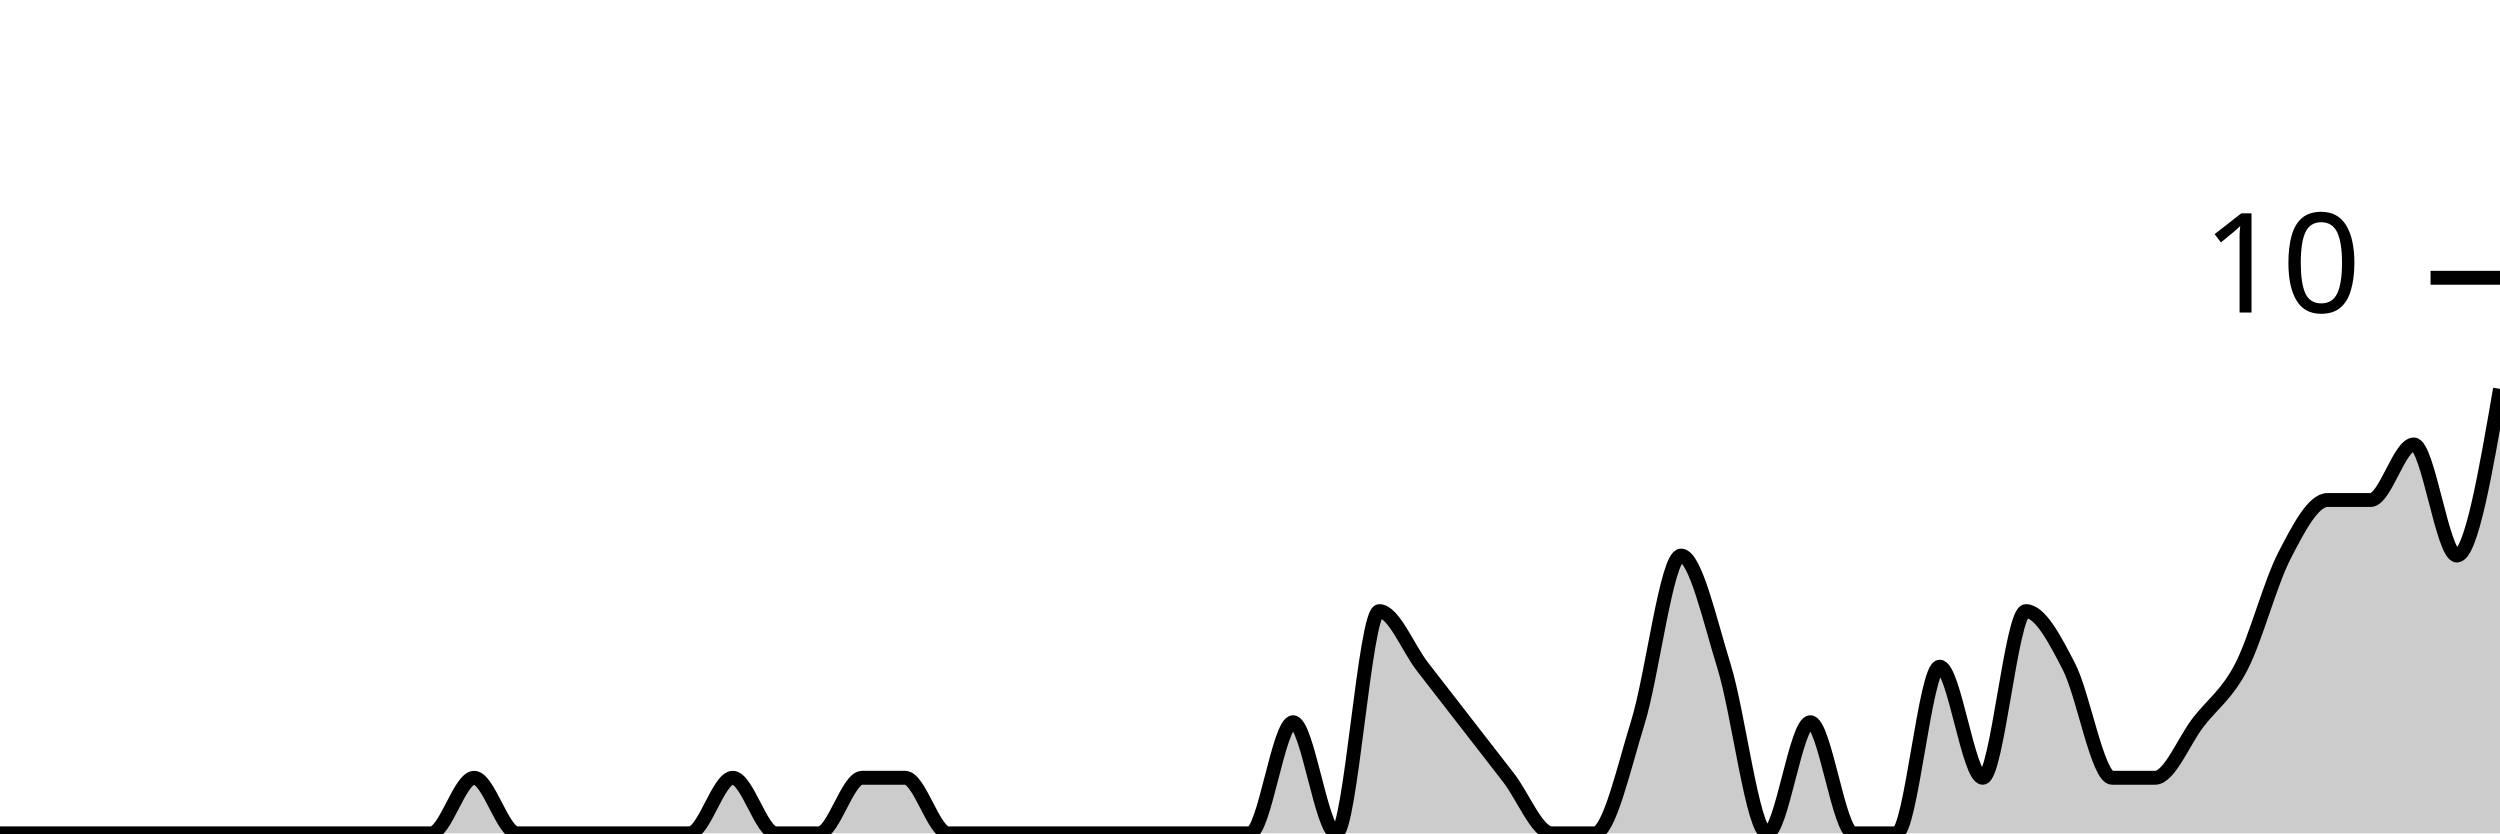
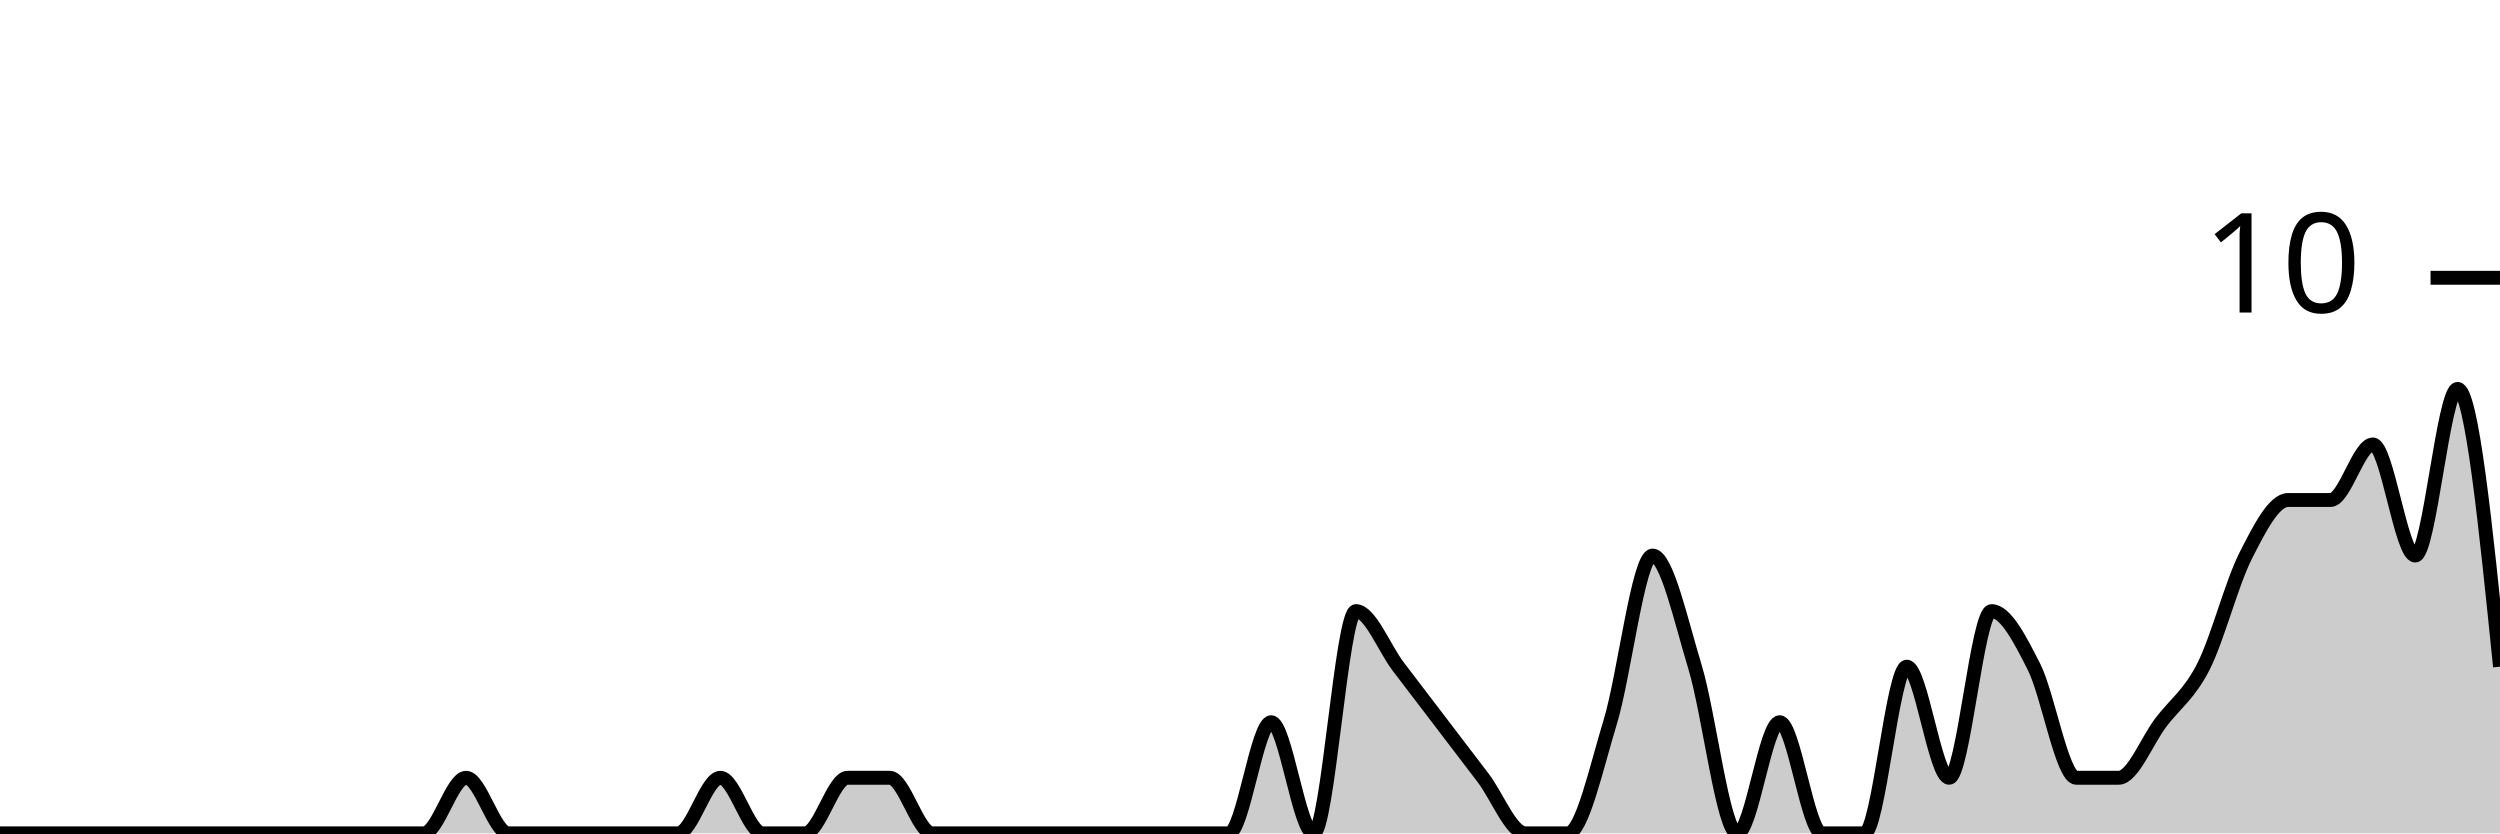
<svg xmlns="http://www.w3.org/2000/svg" viewBox="0 0 180 60">
  <g transform="translate(0,20)">
-     <path class="area" fill="rgba(0, 0, 0, 0.2)" d="M0,40C1.034,40,2.069,40,3.103,40C4.138,40,5.172,40,6.207,40C7.241,40,8.276,40,9.31,40C10.345,40,11.379,40,12.414,40C13.448,40,14.483,40,15.517,40C16.552,40,17.586,40,18.621,40C19.655,40,20.69,40,21.724,40C22.759,40,23.793,40,24.828,40C25.862,40,26.897,40,27.931,40C28.966,40,30,40,31.034,40C32.069,40,33.103,36,34.138,36C35.172,36,36.207,40,37.241,40C38.276,40,39.31,40,40.345,40C41.379,40,42.414,40,43.448,40C44.483,40,45.517,40,46.552,40C47.586,40,48.621,40,49.655,40C50.69,40,51.724,36,52.759,36C53.793,36,54.828,40,55.862,40C56.897,40,57.931,40,58.966,40C60,40,61.034,36,62.069,36C63.103,36,64.138,36,65.172,36C66.207,36,67.241,40,68.276,40C69.31,40,70.345,40,71.379,40C72.414,40,73.448,40,74.483,40C75.517,40,76.552,40,77.586,40C78.621,40,79.655,40,80.69,40C81.724,40,82.759,40,83.793,40C84.828,40,85.862,40,86.897,40C87.931,40,88.966,40,90,40C91.034,40,92.069,32,93.103,32C94.138,32,95.172,40,96.207,40C97.241,40,98.276,24,99.31,24C100.345,24,101.379,26.667,102.414,28C103.448,29.333,104.483,30.667,105.517,32C106.552,33.333,107.586,34.667,108.621,36C109.655,37.333,110.69,40,111.724,40C112.759,40,113.793,40,114.828,40C115.862,40,116.897,35.333,117.931,32C118.966,28.667,120,20,121.034,20C122.069,20,123.103,24.667,124.138,28C125.172,31.333,126.207,40,127.241,40C128.276,40,129.31,32,130.345,32C131.379,32,132.414,40,133.448,40C134.483,40,135.517,40,136.552,40C137.586,40,138.621,28,139.655,28C140.69,28,141.724,36,142.759,36C143.793,36,144.828,24,145.862,24C146.897,24,147.931,26,148.966,28C150,30,151.034,36,152.069,36C153.103,36,154.138,36,155.172,36C156.207,36,157.241,33.333,158.276,32C159.31,30.667,160.345,30,161.379,28C162.414,26,163.448,22,164.483,20C165.517,18,166.552,16,167.586,16C168.621,16,169.655,16,170.69,16C171.724,16,172.759,12,173.793,12C174.828,12,175.862,20,176.897,20C177.931,20,178.966,14,180,8L180,40C178.966,40,177.931,40,176.897,40C175.862,40,174.828,40,173.793,40C172.759,40,171.724,40,170.69,40C169.655,40,168.621,40,167.586,40C166.552,40,165.517,40,164.483,40C163.448,40,162.414,40,161.379,40C160.345,40,159.31,40,158.276,40C157.241,40,156.207,40,155.172,40C154.138,40,153.103,40,152.069,40C151.034,40,150,40,148.966,40C147.931,40,146.897,40,145.862,40C144.828,40,143.793,40,142.759,40C141.724,40,140.69,40,139.655,40C138.621,40,137.586,40,136.552,40C135.517,40,134.483,40,133.448,40C132.414,40,131.379,40,130.345,40C129.31,40,128.276,40,127.241,40C126.207,40,125.172,40,124.138,40C123.103,40,122.069,40,121.034,40C120,40,118.966,40,117.931,40C116.897,40,115.862,40,114.828,40C113.793,40,112.759,40,111.724,40C110.69,40,109.655,40,108.621,40C107.586,40,106.552,40,105.517,40C104.483,40,103.448,40,102.414,40C101.379,40,100.345,40,99.31,40C98.276,40,97.241,40,96.207,40C95.172,40,94.138,40,93.103,40C92.069,40,91.034,40,90,40C88.966,40,87.931,40,86.897,40C85.862,40,84.828,40,83.793,40C82.759,40,81.724,40,80.69,40C79.655,40,78.621,40,77.586,40C76.552,40,75.517,40,74.483,40C73.448,40,72.414,40,71.379,40C70.345,40,69.31,40,68.276,40C67.241,40,66.207,40,65.172,40C64.138,40,63.103,40,62.069,40C61.034,40,60,40,58.966,40C57.931,40,56.897,40,55.862,40C54.828,40,53.793,40,52.759,40C51.724,40,50.69,40,49.655,40C48.621,40,47.586,40,46.552,40C45.517,40,44.483,40,43.448,40C42.414,40,41.379,40,40.345,40C39.31,40,38.276,40,37.241,40C36.207,40,35.172,40,34.138,40C33.103,40,32.069,40,31.034,40C30,40,28.966,40,27.931,40C26.897,40,25.862,40,24.828,40C23.793,40,22.759,40,21.724,40C20.69,40,19.655,40,18.621,40C17.586,40,16.552,40,15.517,40C14.483,40,13.448,40,12.414,40C11.379,40,10.345,40,9.31,40C8.276,40,7.241,40,6.207,40C5.172,40,4.138,40,3.103,40C2.069,40,1.034,40,0,40Z" />
-     <path class="line" stroke="black" fill="none" d="M0,40C1.034,40,2.069,40,3.103,40C4.138,40,5.172,40,6.207,40C7.241,40,8.276,40,9.31,40C10.345,40,11.379,40,12.414,40C13.448,40,14.483,40,15.517,40C16.552,40,17.586,40,18.621,40C19.655,40,20.69,40,21.724,40C22.759,40,23.793,40,24.828,40C25.862,40,26.897,40,27.931,40C28.966,40,30,40,31.034,40C32.069,40,33.103,36,34.138,36C35.172,36,36.207,40,37.241,40C38.276,40,39.31,40,40.345,40C41.379,40,42.414,40,43.448,40C44.483,40,45.517,40,46.552,40C47.586,40,48.621,40,49.655,40C50.69,40,51.724,36,52.759,36C53.793,36,54.828,40,55.862,40C56.897,40,57.931,40,58.966,40C60,40,61.034,36,62.069,36C63.103,36,64.138,36,65.172,36C66.207,36,67.241,40,68.276,40C69.31,40,70.345,40,71.379,40C72.414,40,73.448,40,74.483,40C75.517,40,76.552,40,77.586,40C78.621,40,79.655,40,80.69,40C81.724,40,82.759,40,83.793,40C84.828,40,85.862,40,86.897,40C87.931,40,88.966,40,90,40C91.034,40,92.069,32,93.103,32C94.138,32,95.172,40,96.207,40C97.241,40,98.276,24,99.31,24C100.345,24,101.379,26.667,102.414,28C103.448,29.333,104.483,30.667,105.517,32C106.552,33.333,107.586,34.667,108.621,36C109.655,37.333,110.69,40,111.724,40C112.759,40,113.793,40,114.828,40C115.862,40,116.897,35.333,117.931,32C118.966,28.667,120,20,121.034,20C122.069,20,123.103,24.667,124.138,28C125.172,31.333,126.207,40,127.241,40C128.276,40,129.31,32,130.345,32C131.379,32,132.414,40,133.448,40C134.483,40,135.517,40,136.552,40C137.586,40,138.621,28,139.655,28C140.69,28,141.724,36,142.759,36C143.793,36,144.828,24,145.862,24C146.897,24,147.931,26,148.966,28C150,30,151.034,36,152.069,36C153.103,36,154.138,36,155.172,36C156.207,36,157.241,33.333,158.276,32C159.31,30.667,160.345,30,161.379,28C162.414,26,163.448,22,164.483,20C165.517,18,166.552,16,167.586,16C168.621,16,169.655,16,170.69,16C171.724,16,172.759,12,173.793,12C174.828,12,175.862,20,176.897,20C177.931,20,178.966,14,180,8" />
+     <path class="area" fill="rgba(0, 0, 0, 0.2)" d="M0,40C1.017,40,2.034,40,3.051,40C4.068,40,5.085,40,6.102,40C7.119,40,8.136,40,9.153,40C10.169,40,11.186,40,12.203,40C13.22,40,14.237,40,15.254,40C16.271,40,17.288,40,18.305,40C19.322,40,20.339,40,21.356,40C22.373,40,23.39,40,24.407,40C25.424,40,26.441,40,27.458,40C28.475,40,29.492,40,30.508,40C31.525,40,32.542,36,33.559,36C34.576,36,35.593,40,36.61,40C37.627,40,38.644,40,39.661,40C40.678,40,41.695,40,42.712,40C43.729,40,44.746,40,45.763,40C46.78,40,47.797,40,48.814,40C49.831,40,50.847,36,51.864,36C52.881,36,53.898,40,54.915,40C55.932,40,56.949,40,57.966,40C58.983,40,60,36,61.017,36C62.034,36,63.051,36,64.068,36C65.085,36,66.102,40,67.119,40C68.136,40,69.153,40,70.169,40C71.186,40,72.203,40,73.22,40C74.237,40,75.254,40,76.271,40C77.288,40,78.305,40,79.322,40C80.339,40,81.356,40,82.373,40C83.39,40,84.407,40,85.424,40C86.441,40,87.458,40,88.475,40C89.492,40,90.508,32,91.525,32C92.542,32,93.559,40,94.576,40C95.593,40,96.61,24,97.627,24C98.644,24,99.661,26.667,100.678,28C101.695,29.333,102.712,30.667,103.729,32C104.746,33.333,105.763,34.667,106.78,36C107.797,37.333,108.814,40,109.831,40C110.847,40,111.864,40,112.881,40C113.898,40,114.915,35.333,115.932,32C116.949,28.667,117.966,20,118.983,20C120,20,121.017,24.667,122.034,28C123.051,31.333,124.068,40,125.085,40C126.102,40,127.119,32,128.136,32C129.153,32,130.169,40,131.186,40C132.203,40,133.22,40,134.237,40C135.254,40,136.271,28,137.288,28C138.305,28,139.322,36,140.339,36C141.356,36,142.373,24,143.39,24C144.407,24,145.424,26,146.441,28C147.458,30,148.475,36,149.492,36C150.508,36,151.525,36,152.542,36C153.559,36,154.576,33.333,155.593,32C156.61,30.667,157.627,30,158.644,28C159.661,26,160.678,22,161.695,20C162.712,18,163.729,16,164.746,16C165.763,16,166.78,16,167.797,16C168.814,16,169.831,12,170.847,12C171.864,12,172.881,20,173.898,20C174.915,20,175.932,8,176.949,8C177.966,8,178.983,18,180,28L180,40C178.983,40,177.966,40,176.949,40C175.932,40,174.915,40,173.898,40C172.881,40,171.864,40,170.847,40C169.831,40,168.814,40,167.797,40C166.78,40,165.763,40,164.746,40C163.729,40,162.712,40,161.695,40C160.678,40,159.661,40,158.644,40C157.627,40,156.61,40,155.593,40C154.576,40,153.559,40,152.542,40C151.525,40,150.508,40,149.492,40C148.475,40,147.458,40,146.441,40C145.424,40,144.407,40,143.39,40C142.373,40,141.356,40,140.339,40C139.322,40,138.305,40,137.288,40C136.271,40,135.254,40,134.237,40C133.22,40,132.203,40,131.186,40C130.169,40,129.153,40,128.136,40C127.119,40,126.102,40,125.085,40C124.068,40,123.051,40,122.034,40C121.017,40,120,40,118.983,40C117.966,40,116.949,40,115.932,40C114.915,40,113.898,40,112.881,40C111.864,40,110.847,40,109.831,40C108.814,40,107.797,40,106.78,40C105.763,40,104.746,40,103.729,40C102.712,40,101.695,40,100.678,40C99.661,40,98.644,40,97.627,40C96.61,40,95.593,40,94.576,40C93.559,40,92.542,40,91.525,40C90.508,40,89.492,40,88.475,40C87.458,40,86.441,40,85.424,40C84.407,40,83.39,40,82.373,40C81.356,40,80.339,40,79.322,40C78.305,40,77.288,40,76.271,40C75.254,40,74.237,40,73.22,40C72.203,40,71.186,40,70.169,40C69.153,40,68.136,40,67.119,40C66.102,40,65.085,40,64.068,40C63.051,40,62.034,40,61.017,40C60,40,58.983,40,57.966,40C56.949,40,55.932,40,54.915,40C53.898,40,52.881,40,51.864,40C50.847,40,49.831,40,48.814,40C47.797,40,46.78,40,45.763,40C44.746,40,43.729,40,42.712,40C41.695,40,40.678,40,39.661,40C38.644,40,37.627,40,36.61,40C35.593,40,34.576,40,33.559,40C32.542,40,31.525,40,30.508,40C29.492,40,28.475,40,27.458,40C26.441,40,25.424,40,24.407,40C23.39,40,22.373,40,21.356,40C20.339,40,19.322,40,18.305,40C17.288,40,16.271,40,15.254,40C14.237,40,13.22,40,12.203,40C11.186,40,10.169,40,9.153,40C8.136,40,7.119,40,6.102,40C5.085,40,4.068,40,3.051,40C2.034,40,1.017,40,0,40Z" />
+     <path class="line" stroke="black" fill="none" d="M0,40C1.017,40,2.034,40,3.051,40C4.068,40,5.085,40,6.102,40C7.119,40,8.136,40,9.153,40C10.169,40,11.186,40,12.203,40C13.22,40,14.237,40,15.254,40C16.271,40,17.288,40,18.305,40C19.322,40,20.339,40,21.356,40C22.373,40,23.39,40,24.407,40C25.424,40,26.441,40,27.458,40C28.475,40,29.492,40,30.508,40C31.525,40,32.542,36,33.559,36C34.576,36,35.593,40,36.61,40C37.627,40,38.644,40,39.661,40C40.678,40,41.695,40,42.712,40C43.729,40,44.746,40,45.763,40C46.78,40,47.797,40,48.814,40C49.831,40,50.847,36,51.864,36C52.881,36,53.898,40,54.915,40C55.932,40,56.949,40,57.966,40C58.983,40,60,36,61.017,36C62.034,36,63.051,36,64.068,36C65.085,36,66.102,40,67.119,40C68.136,40,69.153,40,70.169,40C71.186,40,72.203,40,73.22,40C74.237,40,75.254,40,76.271,40C77.288,40,78.305,40,79.322,40C80.339,40,81.356,40,82.373,40C83.39,40,84.407,40,85.424,40C86.441,40,87.458,40,88.475,40C89.492,40,90.508,32,91.525,32C92.542,32,93.559,40,94.576,40C95.593,40,96.61,24,97.627,24C98.644,24,99.661,26.667,100.678,28C101.695,29.333,102.712,30.667,103.729,32C104.746,33.333,105.763,34.667,106.78,36C107.797,37.333,108.814,40,109.831,40C110.847,40,111.864,40,112.881,40C113.898,40,114.915,35.333,115.932,32C116.949,28.667,117.966,20,118.983,20C120,20,121.017,24.667,122.034,28C123.051,31.333,124.068,40,125.085,40C126.102,40,127.119,32,128.136,32C129.153,32,130.169,40,131.186,40C132.203,40,133.22,40,134.237,40C135.254,40,136.271,28,137.288,28C138.305,28,139.322,36,140.339,36C141.356,36,142.373,24,143.39,24C144.407,24,145.424,26,146.441,28C147.458,30,148.475,36,149.492,36C150.508,36,151.525,36,152.542,36C153.559,36,154.576,33.333,155.593,32C156.61,30.667,157.627,30,158.644,28C159.661,26,160.678,22,161.695,20C162.712,18,163.729,16,164.746,16C165.763,16,166.78,16,167.797,16C168.814,16,169.831,12,170.847,12C171.864,12,172.881,20,173.898,20C174.915,20,175.932,8,176.949,8C177.966,8,178.983,18,180,28" />
    <path class="axis-ceiling" stroke-width="1" stroke="black" fill="none" d="M175,0L180,0" />
    <text class="axis-ceiling-label" font-family="sans-serif" text-anchor="end" font-size="10px" x="170" y="2.5">10</text>
  </g>
</svg>
